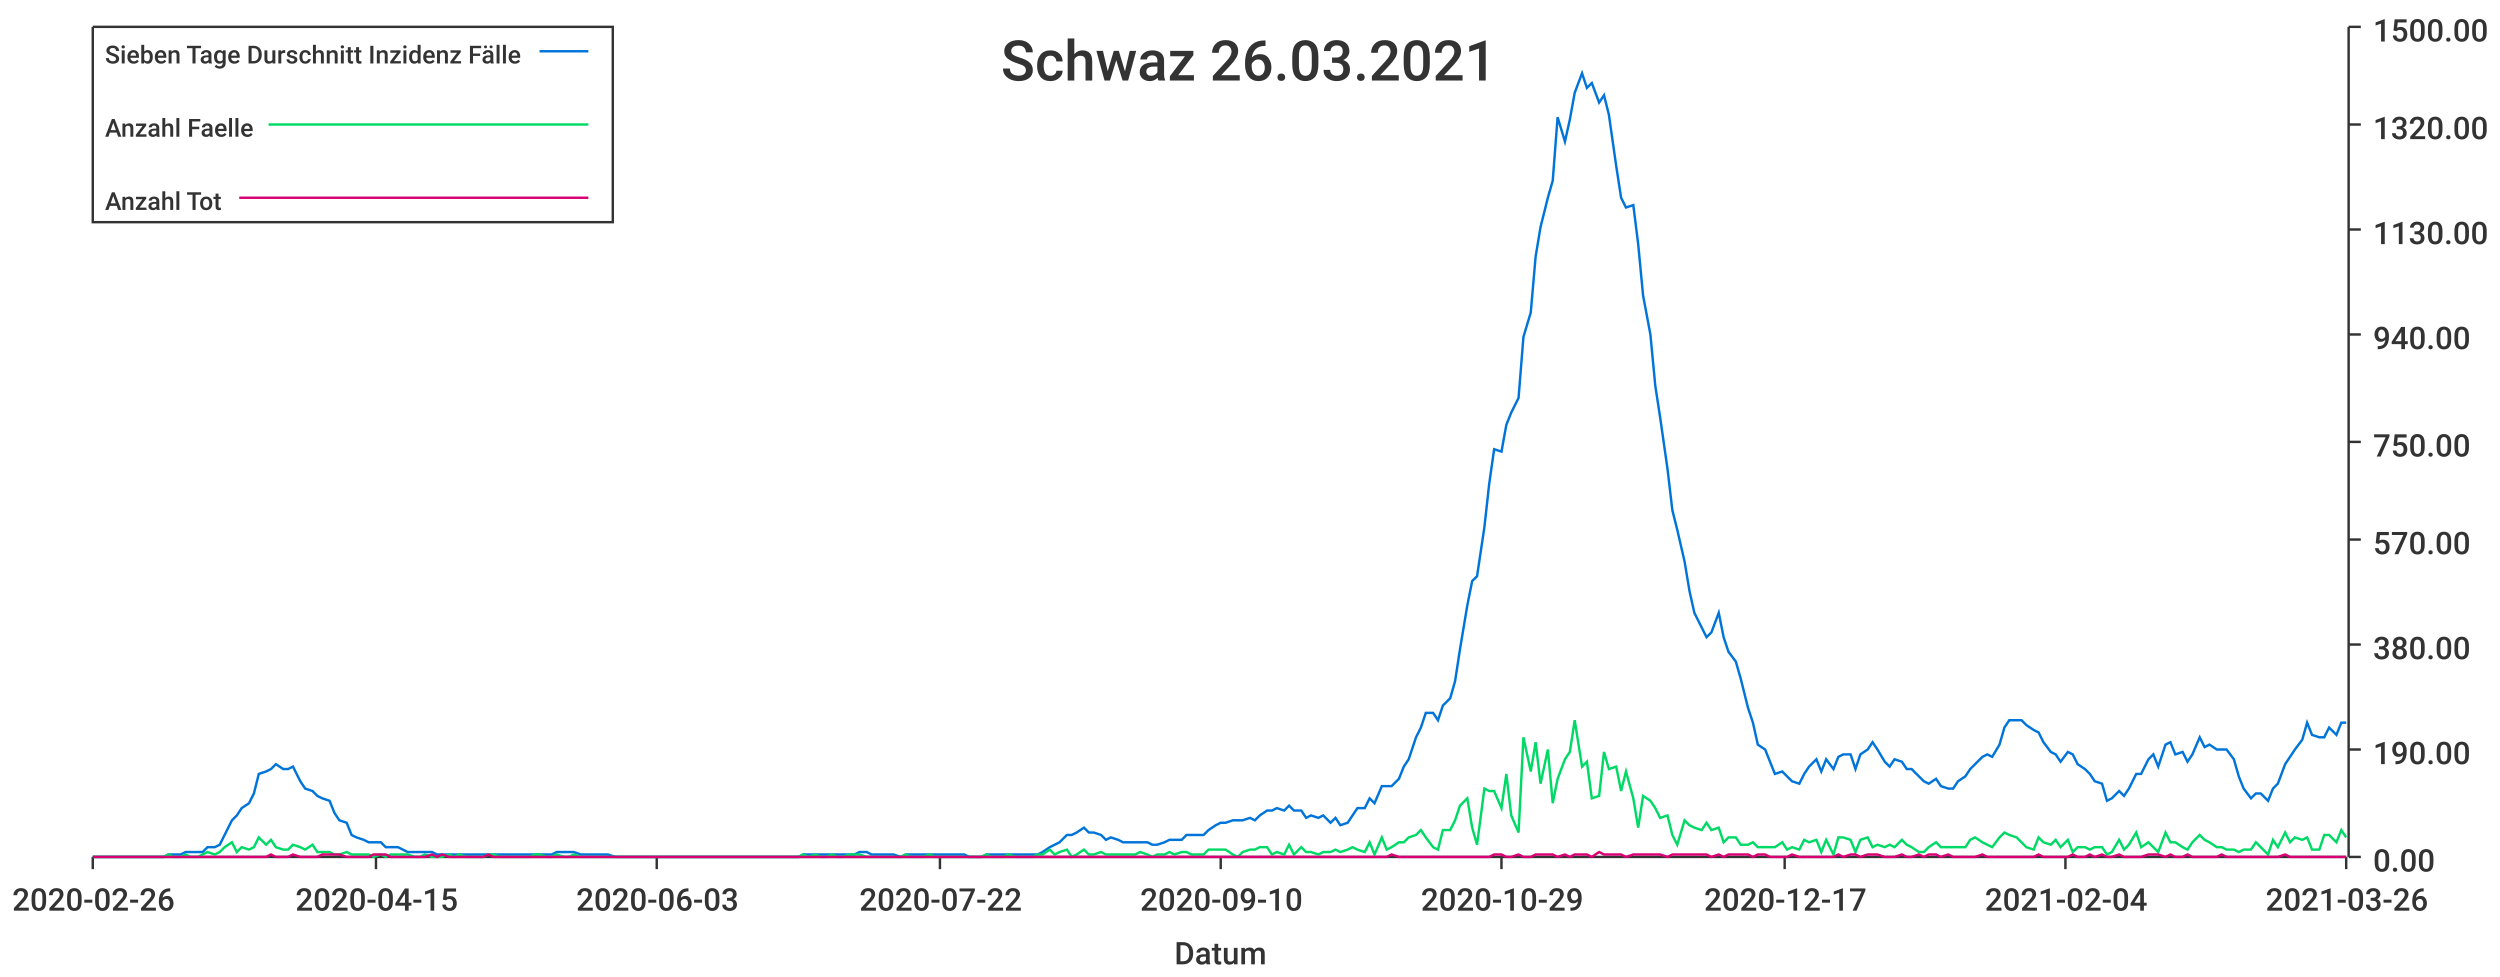
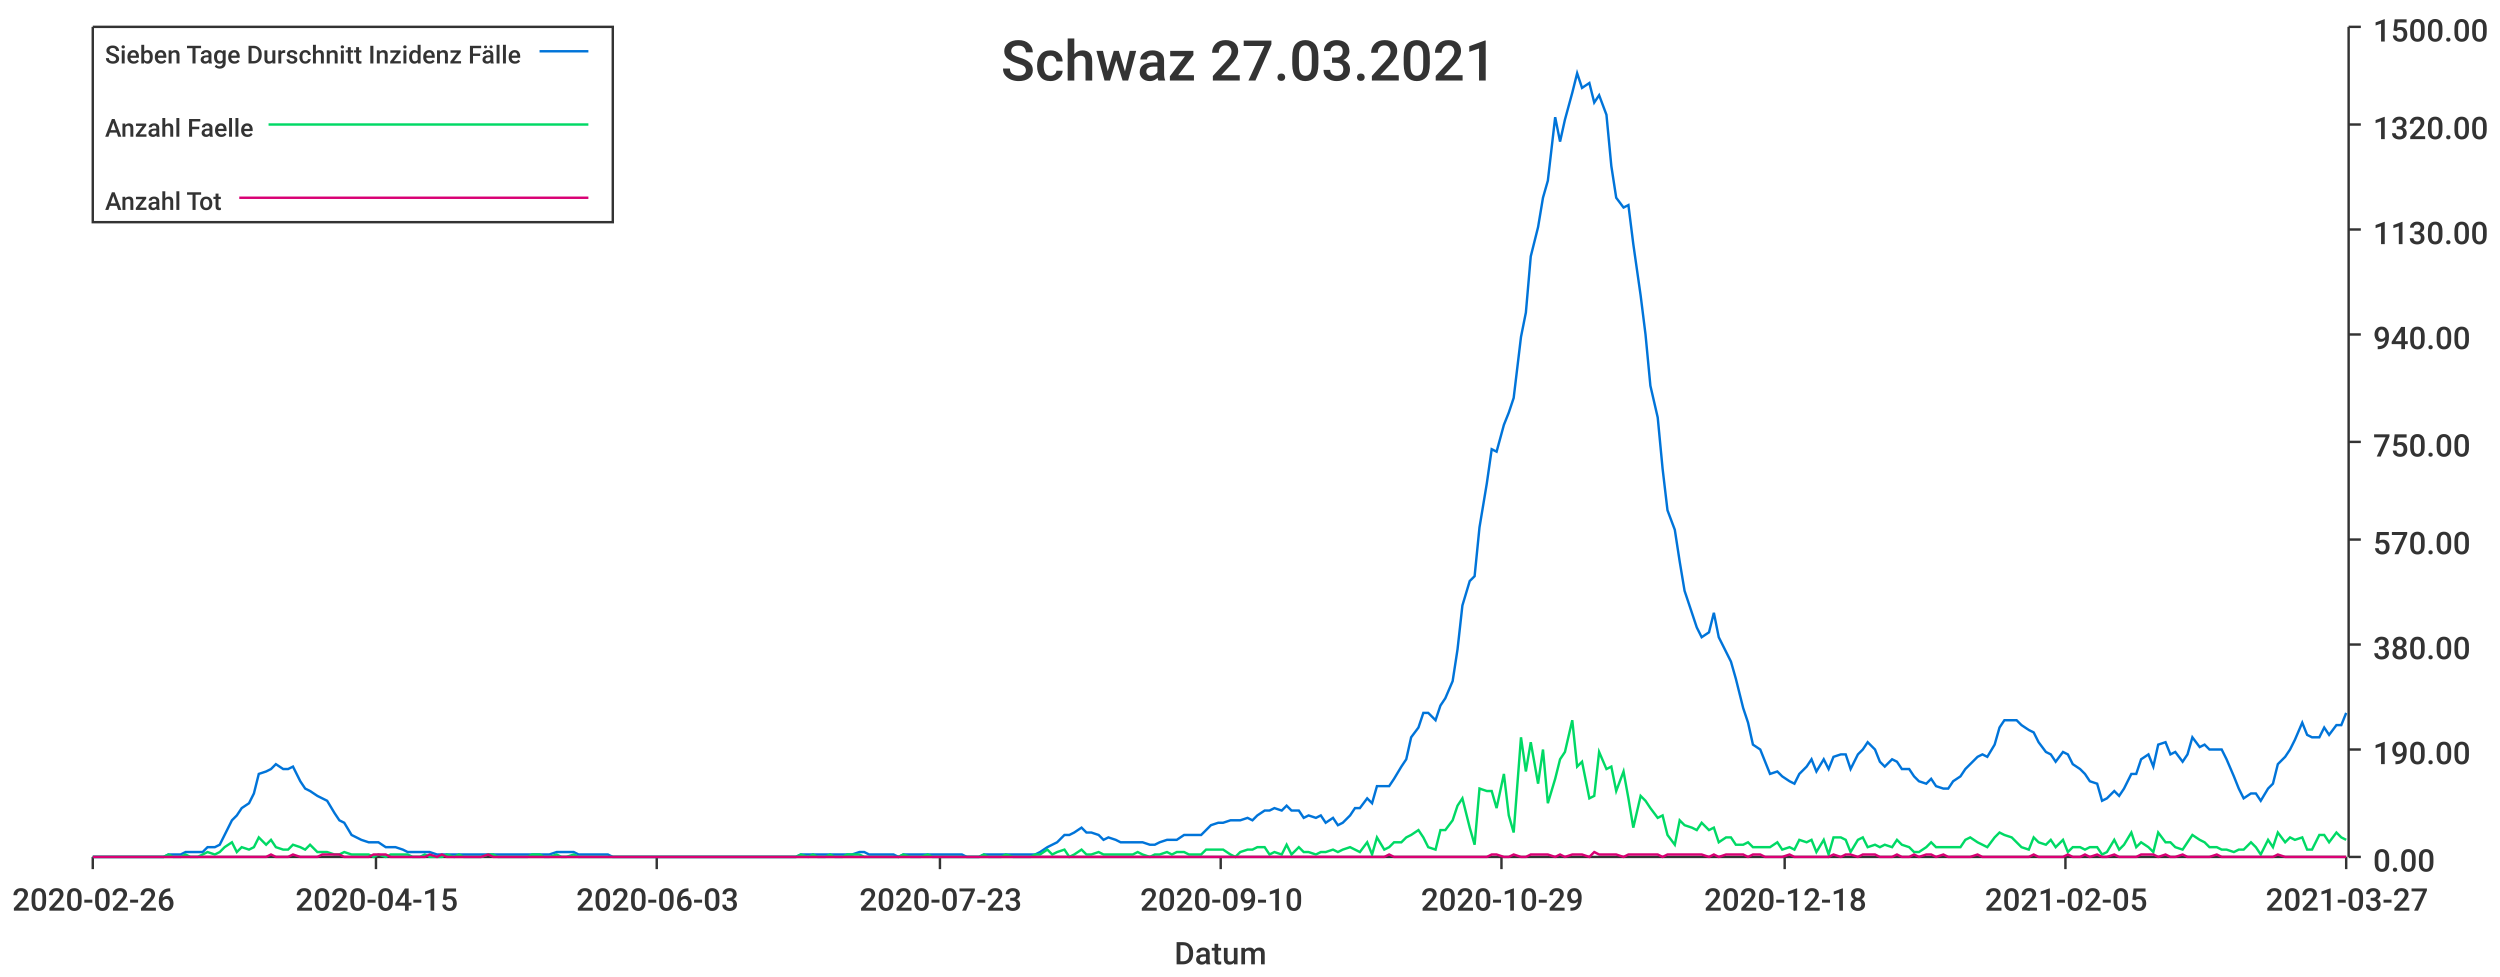
<svg xmlns="http://www.w3.org/2000/svg" width="1024" height="400">\n<path d="M 0 0 L 1024 0 L 1024 400 L 0 400 L 0 0" style="stroke-width:0;stroke:rgba(255,255,255,1.0);fill:rgba(255,255,255,1.0)" />
  <path d="M 38 11 L 961 11 L 961 351 L 38 351 L 38 11" style="stroke-width:0;stroke:rgba(255,255,255,1.0);fill:rgba(255,255,255,1.0)" />
  <path d="M 38 351 L 961 351" style="stroke-width:1;stroke:rgba(51,51,51,1.0);fill:none" />
  <path d="M 38 351 L 38 356" style="stroke-width:1;stroke:rgba(51,51,51,1.0);fill:none" />
  <text x="5" y="373" style="stroke-width:0;stroke:none;fill:rgba(51,51,51,1.0);font-size:12.8px;font-family:'Roboto Medium',sans-serif">2020-02-26</text>
  <path d="M 154 351 L 154 356" style="stroke-width:1;stroke:rgba(51,51,51,1.0);fill:none" />
  <text x="121" y="373" style="stroke-width:0;stroke:none;fill:rgba(51,51,51,1.0);font-size:12.8px;font-family:'Roboto Medium',sans-serif">2020-04-15</text>
  <path d="M 269 351 L 269 356" style="stroke-width:1;stroke:rgba(51,51,51,1.0);fill:none" />
  <text x="236" y="373" style="stroke-width:0;stroke:none;fill:rgba(51,51,51,1.0);font-size:12.8px;font-family:'Roboto Medium',sans-serif">2020-06-03</text>
  <path d="M 385 351 L 385 356" style="stroke-width:1;stroke:rgba(51,51,51,1.0);fill:none" />
-   <text x="352" y="373" style="stroke-width:0;stroke:none;fill:rgba(51,51,51,1.0);font-size:12.8px;font-family:'Roboto Medium',sans-serif">2020-07-22</text>
+   <text x="352" y="373" style="stroke-width:0;stroke:none;fill:rgba(51,51,51,1.0);font-size:12.8px;font-family:'Roboto Medium',sans-serif">2020-07-23</text>
  <path d="M 500 351 L 500 356" style="stroke-width:1;stroke:rgba(51,51,51,1.0);fill:none" />
  <text x="467" y="373" style="stroke-width:0;stroke:none;fill:rgba(51,51,51,1.0);font-size:12.8px;font-family:'Roboto Medium',sans-serif">2020-09-10</text>
  <path d="M 615 351 L 615 356" style="stroke-width:1;stroke:rgba(51,51,51,1.0);fill:none" />
  <text x="582" y="373" style="stroke-width:0;stroke:none;fill:rgba(51,51,51,1.0);font-size:12.8px;font-family:'Roboto Medium',sans-serif">2020-10-29</text>
  <path d="M 731 351 L 731 356" style="stroke-width:1;stroke:rgba(51,51,51,1.0);fill:none" />
-   <text x="698" y="373" style="stroke-width:0;stroke:none;fill:rgba(51,51,51,1.0);font-size:12.8px;font-family:'Roboto Medium',sans-serif">2020-12-17</text>
+   <text x="698" y="373" style="stroke-width:0;stroke:none;fill:rgba(51,51,51,1.0);font-size:12.8px;font-family:'Roboto Medium',sans-serif">2020-12-18</text>
  <path d="M 846 351 L 846 356" style="stroke-width:1;stroke:rgba(51,51,51,1.0);fill:none" />
-   <text x="813" y="373" style="stroke-width:0;stroke:none;fill:rgba(51,51,51,1.0);font-size:12.8px;font-family:'Roboto Medium',sans-serif">2021-02-04</text>
+   <text x="813" y="373" style="stroke-width:0;stroke:none;fill:rgba(51,51,51,1.0);font-size:12.8px;font-family:'Roboto Medium',sans-serif">2021-02-05</text>
  <path d="M 961 351 L 961 356" style="stroke-width:1;stroke:rgba(51,51,51,1.0);fill:none" />
-   <text x="928" y="373" style="stroke-width:0;stroke:none;fill:rgba(51,51,51,1.0);font-size:12.8px;font-family:'Roboto Medium',sans-serif">2021-03-26</text>
+   <text x="928" y="373" style="stroke-width:0;stroke:none;fill:rgba(51,51,51,1.0);font-size:12.8px;font-family:'Roboto Medium',sans-serif">2021-03-27</text>
  <text x="481" y="395" style="stroke-width:0;stroke:none;fill:rgba(51,51,51,1.0);font-size:12.8px;font-family:'Roboto Medium',sans-serif">Datum</text>
  <path d="M 962 351 L 962 11" style="stroke-width:1;stroke:rgba(51,51,51,1.0);fill:none" />
  <path d="M 962 351 L 967 351" style="stroke-width:1;stroke:rgba(51,51,51,1.0);fill:none" />
  <text x="972" y="357" style="stroke-width:0;stroke:none;fill:rgba(51,51,51,1.0);font-size:12.8px;font-family:'Roboto Medium',sans-serif">0.00</text>
  <path d="M 962 307 L 967 307" style="stroke-width:1;stroke:rgba(51,51,51,1.0);fill:none" />
  <text x="972" y="313" style="stroke-width:0;stroke:none;fill:rgba(51,51,51,1.0);font-size:12.8px;font-family:'Roboto Medium',sans-serif">190.00</text>
  <path d="M 962 264 L 967 264" style="stroke-width:1;stroke:rgba(51,51,51,1.0);fill:none" />
  <text x="972" y="270" style="stroke-width:0;stroke:none;fill:rgba(51,51,51,1.0);font-size:12.8px;font-family:'Roboto Medium',sans-serif">380.00</text>
  <path d="M 962 221 L 967 221" style="stroke-width:1;stroke:rgba(51,51,51,1.0);fill:none" />
  <text x="972" y="227" style="stroke-width:0;stroke:none;fill:rgba(51,51,51,1.0);font-size:12.8px;font-family:'Roboto Medium',sans-serif">570.00</text>
  <path d="M 962 181 L 967 181" style="stroke-width:1;stroke:rgba(51,51,51,1.0);fill:none" />
  <text x="972" y="187" style="stroke-width:0;stroke:none;fill:rgba(51,51,51,1.0);font-size:12.8px;font-family:'Roboto Medium',sans-serif">750.00</text>
  <path d="M 962 137 L 967 137" style="stroke-width:1;stroke:rgba(51,51,51,1.0);fill:none" />
  <text x="972" y="143" style="stroke-width:0;stroke:none;fill:rgba(51,51,51,1.0);font-size:12.8px;font-family:'Roboto Medium',sans-serif">940.00</text>
  <path d="M 962 94 L 967 94" style="stroke-width:1;stroke:rgba(51,51,51,1.0);fill:none" />
  <text x="972" y="100" style="stroke-width:0;stroke:none;fill:rgba(51,51,51,1.0);font-size:12.8px;font-family:'Roboto Medium',sans-serif">1130.00</text>
  <path d="M 962 51 L 967 51" style="stroke-width:1;stroke:rgba(51,51,51,1.0);fill:none" />
  <text x="972" y="57" style="stroke-width:0;stroke:none;fill:rgba(51,51,51,1.0);font-size:12.8px;font-family:'Roboto Medium',sans-serif">1320.00</text>
  <path d="M 962 11 L 967 11" style="stroke-width:1;stroke:rgba(51,51,51,1.0);fill:none" />
  <text x="972" y="17" style="stroke-width:0;stroke:none;fill:rgba(51,51,51,1.0);font-size:12.8px;font-family:'Roboto Medium',sans-serif">1500.00</text>
-   <path d="M 38 351 L 41 351 L 43 351 L 46 351 L 48 351 L 50 351 L 53 351 L 55 351 L 57 351 L 60 351 L 62 351 L 64 351 L 67 351 L 69 350 L 71 350 L 74 350 L 76 349 L 78 349 L 81 349 L 83 349 L 85 347 L 88 347 L 90 346 L 92 342 L 95 336 L 97 334 L 99 331 L 102 329 L 104 325 L 106 317 L 109 316 L 111 315 L 113 313 L 116 315 L 118 315 L 120 314 L 123 320 L 125 323 L 128 324 L 130 326 L 132 327 L 135 328 L 137 333 L 139 336 L 142 337 L 144 342 L 146 343 L 149 344 L 151 345 L 153 345 L 156 345 L 158 347 L 160 347 L 163 347 L 165 348 L 167 349 L 170 349 L 172 349 L 174 349 L 177 349 L 179 350 L 181 350 L 184 350 L 186 350 L 188 350 L 191 350 L 193 350 L 195 350 L 198 350 L 200 350 L 202 350 L 205 350 L 207 350 L 210 350 L 212 350 L 214 350 L 217 350 L 219 350 L 221 350 L 224 350 L 226 350 L 228 349 L 231 349 L 233 349 L 235 349 L 238 350 L 240 350 L 242 350 L 245 350 L 247 350 L 249 350 L 252 351 L 254 351 L 256 351 L 259 351 L 261 351 L 263 351 L 266 351 L 268 351 L 270 351 L 273 351 L 275 351 L 277 351 L 280 351 L 282 351 L 284 351 L 287 351 L 289 351 L 292 351 L 294 351 L 296 351 L 299 351 L 301 351 L 303 351 L 306 351 L 308 351 L 310 351 L 313 351 L 315 351 L 317 351 L 320 351 L 322 351 L 324 351 L 327 351 L 329 350 L 331 350 L 334 350 L 336 350 L 338 350 L 341 350 L 343 350 L 345 350 L 348 350 L 350 350 L 352 349 L 355 349 L 357 350 L 359 350 L 362 350 L 364 350 L 366 350 L 369 351 L 371 350 L 373 350 L 376 350 L 378 350 L 381 350 L 383 350 L 385 350 L 388 350 L 390 350 L 392 350 L 395 350 L 397 351 L 399 351 L 402 351 L 404 350 L 406 350 L 409 350 L 411 350 L 413 350 L 416 350 L 418 350 L 420 350 L 423 350 L 425 350 L 427 349 L 430 347 L 432 346 L 434 345 L 437 342 L 439 342 L 441 341 L 444 339 L 446 341 L 448 341 L 451 342 L 453 344 L 455 343 L 458 344 L 460 345 L 463 345 L 465 345 L 467 345 L 470 345 L 472 346 L 474 346 L 477 345 L 479 344 L 481 344 L 484 344 L 486 342 L 488 342 L 491 342 L 493 342 L 495 340 L 498 338 L 500 337 L 502 337 L 505 336 L 507 336 L 509 336 L 512 335 L 514 336 L 516 334 L 519 332 L 521 332 L 523 331 L 526 332 L 528 330 L 530 332 L 533 332 L 535 335 L 537 334 L 540 335 L 542 334 L 545 337 L 547 335 L 549 338 L 552 337 L 554 334 L 556 331 L 559 331 L 561 327 L 563 329 L 566 322 L 568 322 L 570 322 L 573 319 L 575 314 L 577 311 L 580 302 L 582 298 L 584 292 L 587 292 L 589 295 L 591 289 L 594 286 L 596 279 L 598 266 L 601 248 L 603 238 L 605 236 L 608 216 L 610 198 L 612 184 L 615 185 L 617 174 L 619 169 L 622 163 L 624 138 L 627 128 L 629 105 L 631 93 L 634 81 L 636 74 L 638 48 L 641 58 L 643 49 L 645 38 L 648 30 L 650 36 L 652 34 L 655 42 L 657 39 L 659 47 L 662 68 L 664 81 L 666 85 L 669 84 L 671 100 L 673 121 L 676 137 L 678 158 L 680 171 L 683 192 L 685 209 L 687 217 L 690 230 L 692 242 L 694 251 L 697 257 L 699 261 L 701 259 L 704 251 L 706 261 L 708 267 L 711 271 L 713 278 L 716 290 L 718 296 L 720 305 L 723 307 L 725 312 L 727 317 L 730 316 L 732 318 L 734 320 L 737 321 L 739 317 L 741 314 L 744 311 L 746 316 L 748 311 L 751 315 L 753 310 L 755 309 L 758 309 L 760 315 L 762 309 L 765 307 L 767 304 L 769 307 L 772 312 L 774 314 L 776 311 L 779 312 L 781 315 L 783 315 L 786 318 L 788 320 L 790 321 L 793 319 L 795 322 L 798 323 L 800 323 L 802 320 L 805 318 L 807 315 L 809 313 L 812 310 L 814 309 L 816 310 L 819 305 L 821 298 L 823 295 L 826 295 L 828 295 L 830 297 L 833 299 L 835 300 L 837 304 L 840 308 L 842 309 L 844 312 L 847 308 L 849 309 L 851 313 L 854 315 L 856 317 L 858 320 L 861 321 L 863 328 L 865 327 L 868 324 L 870 326 L 872 323 L 875 317 L 877 317 L 880 311 L 882 309 L 884 314 L 887 305 L 889 304 L 891 309 L 894 308 L 896 312 L 898 309 L 901 302 L 903 306 L 905 305 L 908 307 L 910 307 L 912 307 L 915 311 L 917 318 L 919 323 L 922 327 L 924 325 L 926 325 L 929 328 L 931 323 L 933 321 L 936 313 L 938 310 L 940 307 L 943 303 L 945 296 L 947 301 L 950 302 L 952 302 L 954 298 L 957 301 L 959 296 L 961 296" style="stroke-width:1;stroke:rgba(0,116,217,1.0);fill:none" />
-   <path d="M 38 351 L 41 351 L 43 351 L 46 351 L 48 351 L 50 351 L 53 351 L 55 351 L 57 351 L 60 351 L 62 351 L 64 351 L 67 351 L 69 350 L 71 351 L 74 351 L 76 350 L 78 351 L 81 351 L 83 350 L 85 349 L 88 350 L 90 349 L 92 347 L 95 345 L 97 349 L 99 347 L 102 348 L 104 347 L 106 343 L 109 346 L 111 344 L 113 347 L 116 348 L 118 348 L 120 346 L 123 347 L 125 348 L 128 346 L 130 349 L 132 349 L 135 349 L 137 350 L 139 350 L 142 349 L 144 350 L 146 350 L 149 350 L 151 350 L 153 351 L 156 350 L 158 351 L 160 350 L 163 350 L 165 350 L 167 350 L 170 351 L 172 351 L 174 350 L 177 351 L 179 351 L 181 351 L 184 350 L 186 351 L 188 350 L 191 351 L 193 351 L 195 351 L 198 351 L 200 350 L 202 350 L 205 351 L 207 351 L 210 351 L 212 351 L 214 351 L 217 351 L 219 350 L 221 350 L 224 351 L 226 351 L 228 350 L 231 351 L 233 351 L 235 350 L 238 351 L 240 351 L 242 351 L 245 351 L 247 351 L 249 351 L 252 351 L 254 351 L 256 351 L 259 351 L 261 351 L 263 351 L 266 351 L 268 351 L 270 351 L 273 351 L 275 351 L 277 351 L 280 351 L 282 351 L 284 351 L 287 351 L 289 351 L 292 351 L 294 351 L 296 351 L 299 351 L 301 351 L 303 351 L 306 351 L 308 351 L 310 351 L 313 351 L 315 351 L 317 351 L 320 351 L 322 351 L 324 351 L 327 351 L 329 350 L 331 351 L 334 350 L 336 351 L 338 351 L 341 350 L 343 351 L 345 351 L 348 350 L 350 350 L 352 350 L 355 351 L 357 351 L 359 351 L 362 351 L 364 351 L 366 351 L 369 351 L 371 350 L 373 351 L 376 351 L 378 351 L 381 350 L 383 351 L 385 351 L 388 351 L 390 351 L 392 351 L 395 351 L 397 351 L 399 351 L 402 351 L 404 350 L 406 351 L 409 351 L 411 351 L 413 350 L 416 351 L 418 351 L 420 351 L 423 351 L 425 350 L 427 350 L 430 348 L 432 350 L 434 349 L 437 348 L 439 351 L 441 350 L 444 348 L 446 350 L 448 350 L 451 349 L 453 350 L 455 350 L 458 350 L 460 350 L 463 350 L 465 350 L 467 349 L 470 350 L 472 351 L 474 350 L 477 350 L 479 349 L 481 350 L 484 349 L 486 349 L 488 350 L 491 350 L 493 350 L 495 348 L 498 348 L 500 348 L 502 348 L 505 350 L 507 351 L 509 349 L 512 348 L 514 348 L 516 347 L 519 347 L 521 350 L 523 349 L 526 350 L 528 346 L 530 350 L 533 347 L 535 349 L 537 349 L 540 350 L 542 349 L 545 349 L 547 348 L 549 349 L 552 348 L 554 347 L 556 348 L 559 349 L 561 345 L 563 350 L 566 343 L 568 348 L 570 347 L 573 345 L 575 345 L 577 343 L 580 342 L 582 340 L 584 343 L 587 347 L 589 348 L 591 340 L 594 340 L 596 336 L 598 330 L 601 327 L 603 339 L 605 346 L 608 323 L 610 324 L 612 324 L 615 331 L 617 317 L 619 334 L 622 341 L 624 302 L 627 316 L 629 304 L 631 321 L 634 307 L 636 329 L 638 319 L 641 311 L 643 308 L 645 295 L 648 314 L 650 312 L 652 327 L 655 326 L 657 308 L 659 315 L 662 314 L 664 324 L 666 316 L 669 327 L 671 339 L 673 326 L 676 328 L 678 331 L 680 335 L 683 334 L 685 342 L 687 346 L 690 336 L 692 338 L 694 339 L 697 340 L 699 337 L 701 340 L 704 339 L 706 345 L 708 343 L 711 343 L 713 346 L 716 346 L 718 345 L 720 347 L 723 347 L 725 347 L 727 347 L 730 345 L 732 348 L 734 347 L 737 348 L 739 344 L 741 345 L 744 344 L 746 349 L 748 344 L 751 350 L 753 343 L 755 343 L 758 344 L 760 349 L 762 344 L 765 343 L 767 347 L 769 346 L 772 347 L 774 346 L 776 347 L 779 344 L 781 346 L 783 347 L 786 349 L 788 349 L 790 347 L 793 345 L 795 347 L 798 347 L 800 347 L 802 347 L 805 347 L 807 344 L 809 343 L 812 345 L 814 346 L 816 347 L 819 343 L 821 341 L 823 342 L 826 343 L 828 345 L 830 347 L 833 348 L 835 343 L 837 345 L 840 346 L 842 344 L 844 347 L 847 344 L 849 349 L 851 347 L 854 347 L 856 348 L 858 347 L 861 347 L 863 350 L 865 349 L 868 344 L 870 348 L 872 346 L 875 341 L 877 347 L 880 345 L 882 347 L 884 349 L 887 341 L 889 345 L 891 345 L 894 347 L 896 348 L 898 345 L 901 342 L 903 344 L 905 345 L 908 347 L 910 347 L 912 348 L 915 348 L 917 349 L 919 348 L 922 348 L 924 345 L 926 347 L 929 350 L 931 344 L 933 347 L 936 341 L 938 345 L 940 343 L 943 344 L 945 343 L 947 348 L 950 348 L 952 342 L 954 342 L 957 345 L 959 340 L 961 343" style="stroke-width:1;stroke:rgba(0,217,101,1.0);fill:none" />
-   <path d="M 38 351 L 41 351 L 43 351 L 46 351 L 48 351 L 50 351 L 53 351 L 55 351 L 57 351 L 60 351 L 62 351 L 64 351 L 67 351 L 69 351 L 71 351 L 74 351 L 76 351 L 78 351 L 81 351 L 83 351 L 85 351 L 88 351 L 90 351 L 92 351 L 95 351 L 97 351 L 99 351 L 102 351 L 104 351 L 106 351 L 109 351 L 111 350 L 113 351 L 116 351 L 118 351 L 120 350 L 123 351 L 125 351 L 128 351 L 130 351 L 132 350 L 135 350 L 137 350 L 139 350 L 142 351 L 144 351 L 146 351 L 149 351 L 151 351 L 153 350 L 156 350 L 158 350 L 160 351 L 163 351 L 165 351 L 167 351 L 170 351 L 172 351 L 174 351 L 177 350 L 179 351 L 181 350 L 184 351 L 186 351 L 188 351 L 191 351 L 193 351 L 195 351 L 198 351 L 200 350 L 202 351 L 205 351 L 207 351 L 210 351 L 212 351 L 214 351 L 217 351 L 219 351 L 221 351 L 224 351 L 226 351 L 228 351 L 231 351 L 233 351 L 235 351 L 238 351 L 240 351 L 242 351 L 245 351 L 247 351 L 249 351 L 252 351 L 254 351 L 256 351 L 259 351 L 261 351 L 263 351 L 266 351 L 268 351 L 270 351 L 273 351 L 275 351 L 277 351 L 280 351 L 282 351 L 284 351 L 287 351 L 289 351 L 292 351 L 294 351 L 296 351 L 299 351 L 301 351 L 303 351 L 306 351 L 308 351 L 310 351 L 313 351 L 315 351 L 317 351 L 320 351 L 322 351 L 324 351 L 327 351 L 329 351 L 331 351 L 334 351 L 336 351 L 338 351 L 341 351 L 343 351 L 345 351 L 348 351 L 350 351 L 352 351 L 355 351 L 357 351 L 359 351 L 362 351 L 364 351 L 366 351 L 369 351 L 371 351 L 373 351 L 376 351 L 378 351 L 381 351 L 383 351 L 385 351 L 388 351 L 390 351 L 392 351 L 395 351 L 397 351 L 399 351 L 402 351 L 404 351 L 406 351 L 409 351 L 411 351 L 413 351 L 416 351 L 418 351 L 420 351 L 423 351 L 425 351 L 427 351 L 430 351 L 432 351 L 434 351 L 437 351 L 439 351 L 441 351 L 444 351 L 446 351 L 448 351 L 451 351 L 453 351 L 455 351 L 458 351 L 460 351 L 463 351 L 465 351 L 467 351 L 470 351 L 472 351 L 474 351 L 477 351 L 479 351 L 481 351 L 484 351 L 486 351 L 488 351 L 491 351 L 493 351 L 495 351 L 498 351 L 500 351 L 502 351 L 505 351 L 507 351 L 509 351 L 512 351 L 514 351 L 516 351 L 519 351 L 521 351 L 523 351 L 526 351 L 528 351 L 530 351 L 533 351 L 535 351 L 537 351 L 540 351 L 542 351 L 545 351 L 547 351 L 549 351 L 552 351 L 554 351 L 556 351 L 559 351 L 561 351 L 563 351 L 566 351 L 568 351 L 570 350 L 573 351 L 575 351 L 577 351 L 580 351 L 582 351 L 584 351 L 587 351 L 589 351 L 591 351 L 594 351 L 596 351 L 598 351 L 601 351 L 603 351 L 605 351 L 608 351 L 610 351 L 612 350 L 615 350 L 617 351 L 619 351 L 622 350 L 624 351 L 627 351 L 629 350 L 631 350 L 634 350 L 636 350 L 638 351 L 641 350 L 643 351 L 645 350 L 648 350 L 650 350 L 652 351 L 655 349 L 657 350 L 659 350 L 662 350 L 664 350 L 666 351 L 669 350 L 671 350 L 673 350 L 676 350 L 678 350 L 680 350 L 683 351 L 685 350 L 687 350 L 690 350 L 692 350 L 694 350 L 697 350 L 699 350 L 701 351 L 704 350 L 706 351 L 708 350 L 711 350 L 713 350 L 716 350 L 718 351 L 720 350 L 723 350 L 725 351 L 727 351 L 730 351 L 732 351 L 734 350 L 737 351 L 739 351 L 741 351 L 744 351 L 746 351 L 748 351 L 751 351 L 753 350 L 755 351 L 758 350 L 760 350 L 762 351 L 765 350 L 767 350 L 769 350 L 772 351 L 774 351 L 776 351 L 779 350 L 781 351 L 783 351 L 786 350 L 788 351 L 790 350 L 793 350 L 795 351 L 798 350 L 800 351 L 802 351 L 805 351 L 807 351 L 809 351 L 812 350 L 814 351 L 816 351 L 819 351 L 821 351 L 823 351 L 826 351 L 828 351 L 830 351 L 833 351 L 835 350 L 837 351 L 840 351 L 842 351 L 844 351 L 847 351 L 849 350 L 851 351 L 854 351 L 856 350 L 858 351 L 861 350 L 863 351 L 865 351 L 868 350 L 870 351 L 872 351 L 875 351 L 877 351 L 880 350 L 882 350 L 884 350 L 887 351 L 889 350 L 891 351 L 894 351 L 896 350 L 898 351 L 901 351 L 903 351 L 905 351 L 908 351 L 910 350 L 912 351 L 915 351 L 917 351 L 919 351 L 922 351 L 924 351 L 926 351 L 929 351 L 931 351 L 933 351 L 936 350 L 938 351 L 940 351 L 943 351 L 945 351 L 947 351 L 950 351 L 952 351 L 954 351 L 957 351 L 959 351 L 961 351" style="stroke-width:1;stroke:rgba(217,0,116,1.0);fill:none" />
-   <text x="410" y="33" style="stroke-width:0;stroke:none;fill:rgba(51,51,51,1.0);font-size:23.0px;font-family:'Roboto Medium',sans-serif">Schwaz 26.03.2021</text>
+   <path d="M 38 351 L 41 351 L 43 351 L 46 351 L 48 351 L 50 351 L 53 351 L 55 351 L 57 351 L 60 351 L 62 351 L 64 351 L 67 351 L 69 350 L 71 350 L 74 350 L 76 349 L 78 349 L 81 349 L 83 349 L 85 347 L 88 347 L 90 346 L 92 342 L 95 336 L 97 334 L 99 331 L 102 329 L 104 325 L 106 317 L 109 316 L 111 315 L 113 313 L 116 315 L 118 315 L 120 314 L 123 320 L 125 323 L 127 324 L 130 326 L 132 327 L 134 328 L 137 333 L 139 336 L 141 337 L 144 342 L 146 343 L 148 344 L 151 345 L 153 345 L 155 345 L 158 347 L 160 347 L 162 347 L 165 348 L 167 349 L 169 349 L 172 349 L 174 349 L 176 349 L 179 350 L 181 350 L 183 350 L 186 350 L 188 350 L 190 350 L 193 350 L 195 350 L 197 350 L 200 350 L 202 350 L 204 350 L 207 350 L 209 350 L 211 350 L 214 350 L 216 350 L 218 350 L 221 350 L 223 350 L 225 350 L 228 349 L 230 349 L 232 349 L 235 349 L 237 350 L 239 350 L 242 350 L 244 350 L 246 350 L 249 350 L 251 351 L 253 351 L 256 351 L 258 351 L 260 351 L 263 351 L 265 351 L 267 351 L 270 351 L 272 351 L 275 351 L 277 351 L 279 351 L 282 351 L 284 351 L 286 351 L 289 351 L 291 351 L 293 351 L 296 351 L 298 351 L 300 351 L 303 351 L 305 351 L 307 351 L 310 351 L 312 351 L 314 351 L 317 351 L 319 351 L 321 351 L 324 351 L 326 351 L 328 350 L 331 350 L 333 350 L 335 350 L 338 350 L 340 350 L 342 350 L 345 350 L 347 350 L 349 350 L 352 349 L 354 349 L 356 350 L 359 350 L 361 350 L 363 350 L 366 350 L 368 351 L 370 350 L 373 350 L 375 350 L 377 350 L 380 350 L 382 350 L 384 350 L 387 350 L 389 350 L 391 350 L 394 350 L 396 351 L 398 351 L 401 351 L 403 350 L 405 350 L 408 350 L 410 350 L 412 350 L 415 350 L 417 350 L 419 350 L 422 350 L 424 350 L 426 349 L 429 347 L 431 346 L 433 345 L 436 342 L 438 342 L 440 341 L 443 339 L 445 341 L 447 341 L 450 342 L 452 344 L 454 343 L 457 344 L 459 345 L 461 345 L 464 345 L 466 345 L 468 345 L 471 346 L 473 346 L 475 345 L 478 344 L 480 344 L 482 344 L 485 342 L 487 342 L 489 342 L 492 342 L 494 340 L 496 338 L 499 337 L 501 337 L 504 336 L 506 336 L 508 336 L 511 335 L 513 336 L 515 334 L 518 332 L 520 332 L 522 331 L 525 332 L 527 330 L 529 332 L 532 332 L 534 335 L 536 334 L 539 335 L 541 334 L 543 337 L 546 335 L 548 338 L 550 337 L 553 334 L 555 331 L 557 331 L 560 327 L 562 329 L 564 322 L 567 322 L 569 322 L 571 319 L 574 314 L 576 311 L 578 302 L 581 298 L 583 292 L 585 292 L 588 295 L 590 289 L 592 286 L 595 279 L 597 266 L 599 248 L 602 238 L 604 236 L 606 216 L 609 198 L 611 184 L 613 185 L 616 174 L 618 169 L 620 163 L 623 138 L 625 128 L 627 105 L 630 93 L 632 81 L 634 74 L 637 48 L 639 58 L 641 49 L 644 38 L 646 30 L 648 36 L 651 34 L 653 42 L 655 39 L 658 47 L 660 68 L 662 81 L 665 85 L 667 84 L 669 100 L 672 121 L 674 137 L 676 158 L 679 171 L 681 192 L 683 209 L 686 217 L 688 230 L 690 242 L 693 251 L 695 257 L 697 261 L 700 259 L 702 251 L 704 261 L 707 267 L 709 271 L 711 278 L 714 290 L 716 296 L 718 305 L 721 307 L 723 312 L 725 317 L 728 316 L 730 318 L 733 320 L 735 321 L 737 317 L 740 314 L 742 311 L 744 316 L 747 311 L 749 315 L 751 310 L 754 309 L 756 309 L 758 315 L 761 309 L 763 307 L 765 304 L 768 307 L 770 312 L 772 314 L 775 311 L 777 312 L 779 315 L 782 315 L 784 318 L 786 320 L 789 321 L 791 319 L 793 322 L 796 323 L 798 323 L 800 320 L 803 318 L 805 315 L 807 313 L 810 310 L 812 309 L 814 310 L 817 305 L 819 298 L 821 295 L 824 295 L 826 295 L 828 297 L 831 299 L 833 300 L 835 304 L 838 308 L 840 309 L 842 312 L 845 308 L 847 309 L 849 313 L 852 315 L 854 317 L 856 320 L 859 321 L 861 328 L 863 327 L 866 324 L 868 326 L 870 323 L 873 317 L 875 317 L 877 311 L 880 309 L 882 314 L 884 305 L 887 304 L 889 309 L 891 308 L 894 312 L 896 309 L 898 302 L 901 306 L 903 305 L 905 307 L 908 307 L 910 307 L 912 311 L 915 318 L 917 323 L 919 327 L 922 325 L 924 325 L 926 328 L 929 323 L 931 321 L 933 313 L 936 310 L 938 307 L 940 303 L 943 296 L 945 301 L 947 302 L 950 302 L 952 298 L 954 301 L 957 297 L 959 297 L 961 292" style="stroke-width:1;stroke:rgba(0,116,217,1.0);fill:none" />
+   <path d="M 38 351 L 41 351 L 43 351 L 46 351 L 48 351 L 50 351 L 53 351 L 55 351 L 57 351 L 60 351 L 62 351 L 64 351 L 67 351 L 69 350 L 71 351 L 74 351 L 76 350 L 78 351 L 81 351 L 83 350 L 85 349 L 88 350 L 90 349 L 92 347 L 95 345 L 97 349 L 99 347 L 102 348 L 104 347 L 106 343 L 109 346 L 111 344 L 113 347 L 116 348 L 118 348 L 120 346 L 123 347 L 125 348 L 127 346 L 130 349 L 132 349 L 134 349 L 137 350 L 139 350 L 141 349 L 144 350 L 146 350 L 148 350 L 151 350 L 153 351 L 155 350 L 158 351 L 160 350 L 162 350 L 165 350 L 167 350 L 169 351 L 172 351 L 174 350 L 176 351 L 179 351 L 181 351 L 183 350 L 186 351 L 188 350 L 190 351 L 193 351 L 195 351 L 197 351 L 200 350 L 202 350 L 204 351 L 207 351 L 209 351 L 211 351 L 214 351 L 216 351 L 218 350 L 221 350 L 223 351 L 225 351 L 228 350 L 230 351 L 232 351 L 235 350 L 237 351 L 239 351 L 242 351 L 244 351 L 246 351 L 249 351 L 251 351 L 253 351 L 256 351 L 258 351 L 260 351 L 263 351 L 265 351 L 267 351 L 270 351 L 272 351 L 275 351 L 277 351 L 279 351 L 282 351 L 284 351 L 286 351 L 289 351 L 291 351 L 293 351 L 296 351 L 298 351 L 300 351 L 303 351 L 305 351 L 307 351 L 310 351 L 312 351 L 314 351 L 317 351 L 319 351 L 321 351 L 324 351 L 326 351 L 328 350 L 331 351 L 333 350 L 335 351 L 338 351 L 340 350 L 342 351 L 345 351 L 347 350 L 349 350 L 352 350 L 354 351 L 356 351 L 359 351 L 361 351 L 363 351 L 366 351 L 368 351 L 370 350 L 373 351 L 375 351 L 377 351 L 380 350 L 382 351 L 384 351 L 387 351 L 389 351 L 391 351 L 394 351 L 396 351 L 398 351 L 401 351 L 403 350 L 405 351 L 408 351 L 410 351 L 412 350 L 415 351 L 417 351 L 419 351 L 422 351 L 424 350 L 426 350 L 429 348 L 431 350 L 433 349 L 436 348 L 438 351 L 440 350 L 443 348 L 445 350 L 447 350 L 450 349 L 452 350 L 454 350 L 457 350 L 459 350 L 461 350 L 464 350 L 466 349 L 468 350 L 471 351 L 473 350 L 475 350 L 478 349 L 480 350 L 482 349 L 485 349 L 487 350 L 489 350 L 492 350 L 494 348 L 496 348 L 499 348 L 501 348 L 504 350 L 506 351 L 508 349 L 511 348 L 513 348 L 515 347 L 518 347 L 520 350 L 522 349 L 525 350 L 527 346 L 529 350 L 532 347 L 534 349 L 536 349 L 539 350 L 541 349 L 543 349 L 546 348 L 548 349 L 550 348 L 553 347 L 555 348 L 557 349 L 560 345 L 562 350 L 564 343 L 567 348 L 569 347 L 571 345 L 574 345 L 576 343 L 578 342 L 581 340 L 583 343 L 585 347 L 588 348 L 590 340 L 592 340 L 595 336 L 597 330 L 599 327 L 602 339 L 604 346 L 606 323 L 609 324 L 611 324 L 613 331 L 616 317 L 618 334 L 620 341 L 623 302 L 625 316 L 627 304 L 630 321 L 632 307 L 634 329 L 637 319 L 639 311 L 641 308 L 644 295 L 646 314 L 648 312 L 651 327 L 653 326 L 655 308 L 658 315 L 660 314 L 662 324 L 665 316 L 667 327 L 669 339 L 672 326 L 674 328 L 676 331 L 679 335 L 681 334 L 683 342 L 686 346 L 688 336 L 690 338 L 693 339 L 695 340 L 697 337 L 700 340 L 702 339 L 704 345 L 707 343 L 709 343 L 711 346 L 714 346 L 716 345 L 718 347 L 721 347 L 723 347 L 725 347 L 728 345 L 730 348 L 733 347 L 735 348 L 737 344 L 740 345 L 742 344 L 744 349 L 747 344 L 749 350 L 751 343 L 754 343 L 756 344 L 758 349 L 761 344 L 763 343 L 765 347 L 768 346 L 770 347 L 772 346 L 775 347 L 777 344 L 779 346 L 782 347 L 784 349 L 786 349 L 789 347 L 791 345 L 793 347 L 796 347 L 798 347 L 800 347 L 803 347 L 805 344 L 807 343 L 810 345 L 812 346 L 814 347 L 817 343 L 819 341 L 821 342 L 824 343 L 826 345 L 828 347 L 831 348 L 833 343 L 835 345 L 838 346 L 840 344 L 842 347 L 845 344 L 847 349 L 849 347 L 852 347 L 854 348 L 856 347 L 859 347 L 861 350 L 863 349 L 866 344 L 868 348 L 870 346 L 873 341 L 875 347 L 877 345 L 880 347 L 882 349 L 884 341 L 887 345 L 889 345 L 891 347 L 894 348 L 896 345 L 898 342 L 901 344 L 903 345 L 905 347 L 908 347 L 910 348 L 912 348 L 915 349 L 917 348 L 919 348 L 922 345 L 924 347 L 926 350 L 929 344 L 931 347 L 933 341 L 936 345 L 938 343 L 940 344 L 943 343 L 945 348 L 947 348 L 950 342 L 952 342 L 954 345 L 957 341 L 959 343 L 961 344" style="stroke-width:1;stroke:rgba(0,217,101,1.0);fill:none" />
+   <path d="M 38 351 L 41 351 L 43 351 L 46 351 L 48 351 L 50 351 L 53 351 L 55 351 L 57 351 L 60 351 L 62 351 L 64 351 L 67 351 L 69 351 L 71 351 L 74 351 L 76 351 L 78 351 L 81 351 L 83 351 L 85 351 L 88 351 L 90 351 L 92 351 L 95 351 L 97 351 L 99 351 L 102 351 L 104 351 L 106 351 L 109 351 L 111 350 L 113 351 L 116 351 L 118 351 L 120 350 L 123 351 L 125 351 L 127 351 L 130 351 L 132 350 L 134 350 L 137 350 L 139 350 L 141 351 L 144 351 L 146 351 L 148 351 L 151 351 L 153 350 L 155 350 L 158 350 L 160 351 L 162 351 L 165 351 L 167 351 L 169 351 L 172 351 L 174 351 L 176 350 L 179 351 L 181 350 L 183 351 L 186 351 L 188 351 L 190 351 L 193 351 L 195 351 L 197 351 L 200 350 L 202 351 L 204 351 L 207 351 L 209 351 L 211 351 L 214 351 L 216 351 L 218 351 L 221 351 L 223 351 L 225 351 L 228 351 L 230 351 L 232 351 L 235 351 L 237 351 L 239 351 L 242 351 L 244 351 L 246 351 L 249 351 L 251 351 L 253 351 L 256 351 L 258 351 L 260 351 L 263 351 L 265 351 L 267 351 L 270 351 L 272 351 L 275 351 L 277 351 L 279 351 L 282 351 L 284 351 L 286 351 L 289 351 L 291 351 L 293 351 L 296 351 L 298 351 L 300 351 L 303 351 L 305 351 L 307 351 L 310 351 L 312 351 L 314 351 L 317 351 L 319 351 L 321 351 L 324 351 L 326 351 L 328 351 L 331 351 L 333 351 L 335 351 L 338 351 L 340 351 L 342 351 L 345 351 L 347 351 L 349 351 L 352 351 L 354 351 L 356 351 L 359 351 L 361 351 L 363 351 L 366 351 L 368 351 L 370 351 L 373 351 L 375 351 L 377 351 L 380 351 L 382 351 L 384 351 L 387 351 L 389 351 L 391 351 L 394 351 L 396 351 L 398 351 L 401 351 L 403 351 L 405 351 L 408 351 L 410 351 L 412 351 L 415 351 L 417 351 L 419 351 L 422 351 L 424 351 L 426 351 L 429 351 L 431 351 L 433 351 L 436 351 L 438 351 L 440 351 L 443 351 L 445 351 L 447 351 L 450 351 L 452 351 L 454 351 L 457 351 L 459 351 L 461 351 L 464 351 L 466 351 L 468 351 L 471 351 L 473 351 L 475 351 L 478 351 L 480 351 L 482 351 L 485 351 L 487 351 L 489 351 L 492 351 L 494 351 L 496 351 L 499 351 L 501 351 L 504 351 L 506 351 L 508 351 L 511 351 L 513 351 L 515 351 L 518 351 L 520 351 L 522 351 L 525 351 L 527 351 L 529 351 L 532 351 L 534 351 L 536 351 L 539 351 L 541 351 L 543 351 L 546 351 L 548 351 L 550 351 L 553 351 L 555 351 L 557 351 L 560 351 L 562 351 L 564 351 L 567 351 L 569 350 L 571 351 L 574 351 L 576 351 L 578 351 L 581 351 L 583 351 L 585 351 L 588 351 L 590 351 L 592 351 L 595 351 L 597 351 L 599 351 L 602 351 L 604 351 L 606 351 L 609 351 L 611 350 L 613 350 L 616 351 L 618 351 L 620 350 L 623 351 L 625 351 L 627 350 L 630 350 L 632 350 L 634 350 L 637 351 L 639 350 L 641 351 L 644 350 L 646 350 L 648 350 L 651 351 L 653 349 L 655 350 L 658 350 L 660 350 L 662 350 L 665 351 L 667 350 L 669 350 L 672 350 L 674 350 L 676 350 L 679 350 L 681 351 L 683 350 L 686 350 L 688 350 L 690 350 L 693 350 L 695 350 L 697 350 L 700 351 L 702 350 L 704 351 L 707 350 L 709 350 L 711 350 L 714 350 L 716 351 L 718 350 L 721 350 L 723 351 L 725 351 L 728 351 L 730 351 L 733 350 L 735 351 L 737 351 L 740 351 L 742 351 L 744 351 L 747 351 L 749 351 L 751 350 L 754 351 L 756 350 L 758 350 L 761 351 L 763 350 L 765 350 L 768 350 L 770 351 L 772 351 L 775 351 L 777 350 L 779 351 L 782 351 L 784 350 L 786 351 L 789 350 L 791 350 L 793 351 L 796 350 L 798 351 L 800 351 L 803 351 L 805 351 L 807 351 L 810 350 L 812 351 L 814 351 L 817 351 L 819 351 L 821 351 L 824 351 L 826 351 L 828 351 L 831 351 L 833 350 L 835 351 L 838 351 L 840 351 L 842 351 L 845 351 L 847 350 L 849 351 L 852 351 L 854 350 L 856 351 L 859 350 L 861 351 L 863 351 L 866 350 L 868 351 L 870 351 L 873 351 L 875 351 L 877 350 L 880 350 L 882 350 L 884 351 L 887 350 L 889 351 L 891 351 L 894 350 L 896 351 L 898 351 L 901 351 L 903 351 L 905 351 L 908 350 L 910 351 L 912 351 L 915 351 L 917 351 L 919 351 L 922 351 L 924 351 L 926 351 L 929 351 L 931 351 L 933 350 L 936 351 L 938 351 L 940 351 L 943 351 L 945 351 L 947 351 L 950 351 L 952 351 L 954 351 L 957 351 L 959 351 L 961 351" style="stroke-width:1;stroke:rgba(217,0,116,1.0);fill:none" />
+   <text x="410" y="33" style="stroke-width:0;stroke:none;fill:rgba(51,51,51,1.0);font-size:23.0px;font-family:'Roboto Medium',sans-serif">Schwaz 27.03.2021</text>
  <path d="M 38 11 L 251 11 L 251 91 L 38 91 L 38 11" style="stroke-width:1;stroke:rgba(51,51,51,1.0);fill:rgba(255,255,255,1.0)" />
  <text x="43" y="26" style="stroke-width:0;stroke:none;fill:rgba(51,51,51,1.0);font-size:10.2px;font-family:'Roboto Medium',sans-serif">Sieben Tage Durschnitt Inzidenz Fälle</text>
  <path d="M 221 21 L 241 21" style="stroke-width:1;stroke:rgba(0,116,217,1.0);fill:none" />
  <text x="43" y="56" style="stroke-width:0;stroke:none;fill:rgba(51,51,51,1.0);font-size:10.2px;font-family:'Roboto Medium',sans-serif">Anzahl Faelle</text>
  <path d="M 110 51 L 241 51" style="stroke-width:1;stroke:rgba(0,217,101,1.0);fill:none" />
  <text x="43" y="86" style="stroke-width:0;stroke:none;fill:rgba(51,51,51,1.0);font-size:10.2px;font-family:'Roboto Medium',sans-serif">Anzahl Tot</text>
  <path d="M 98 81 L 241 81" style="stroke-width:1;stroke:rgba(217,0,116,1.0);fill:none" />
</svg>
